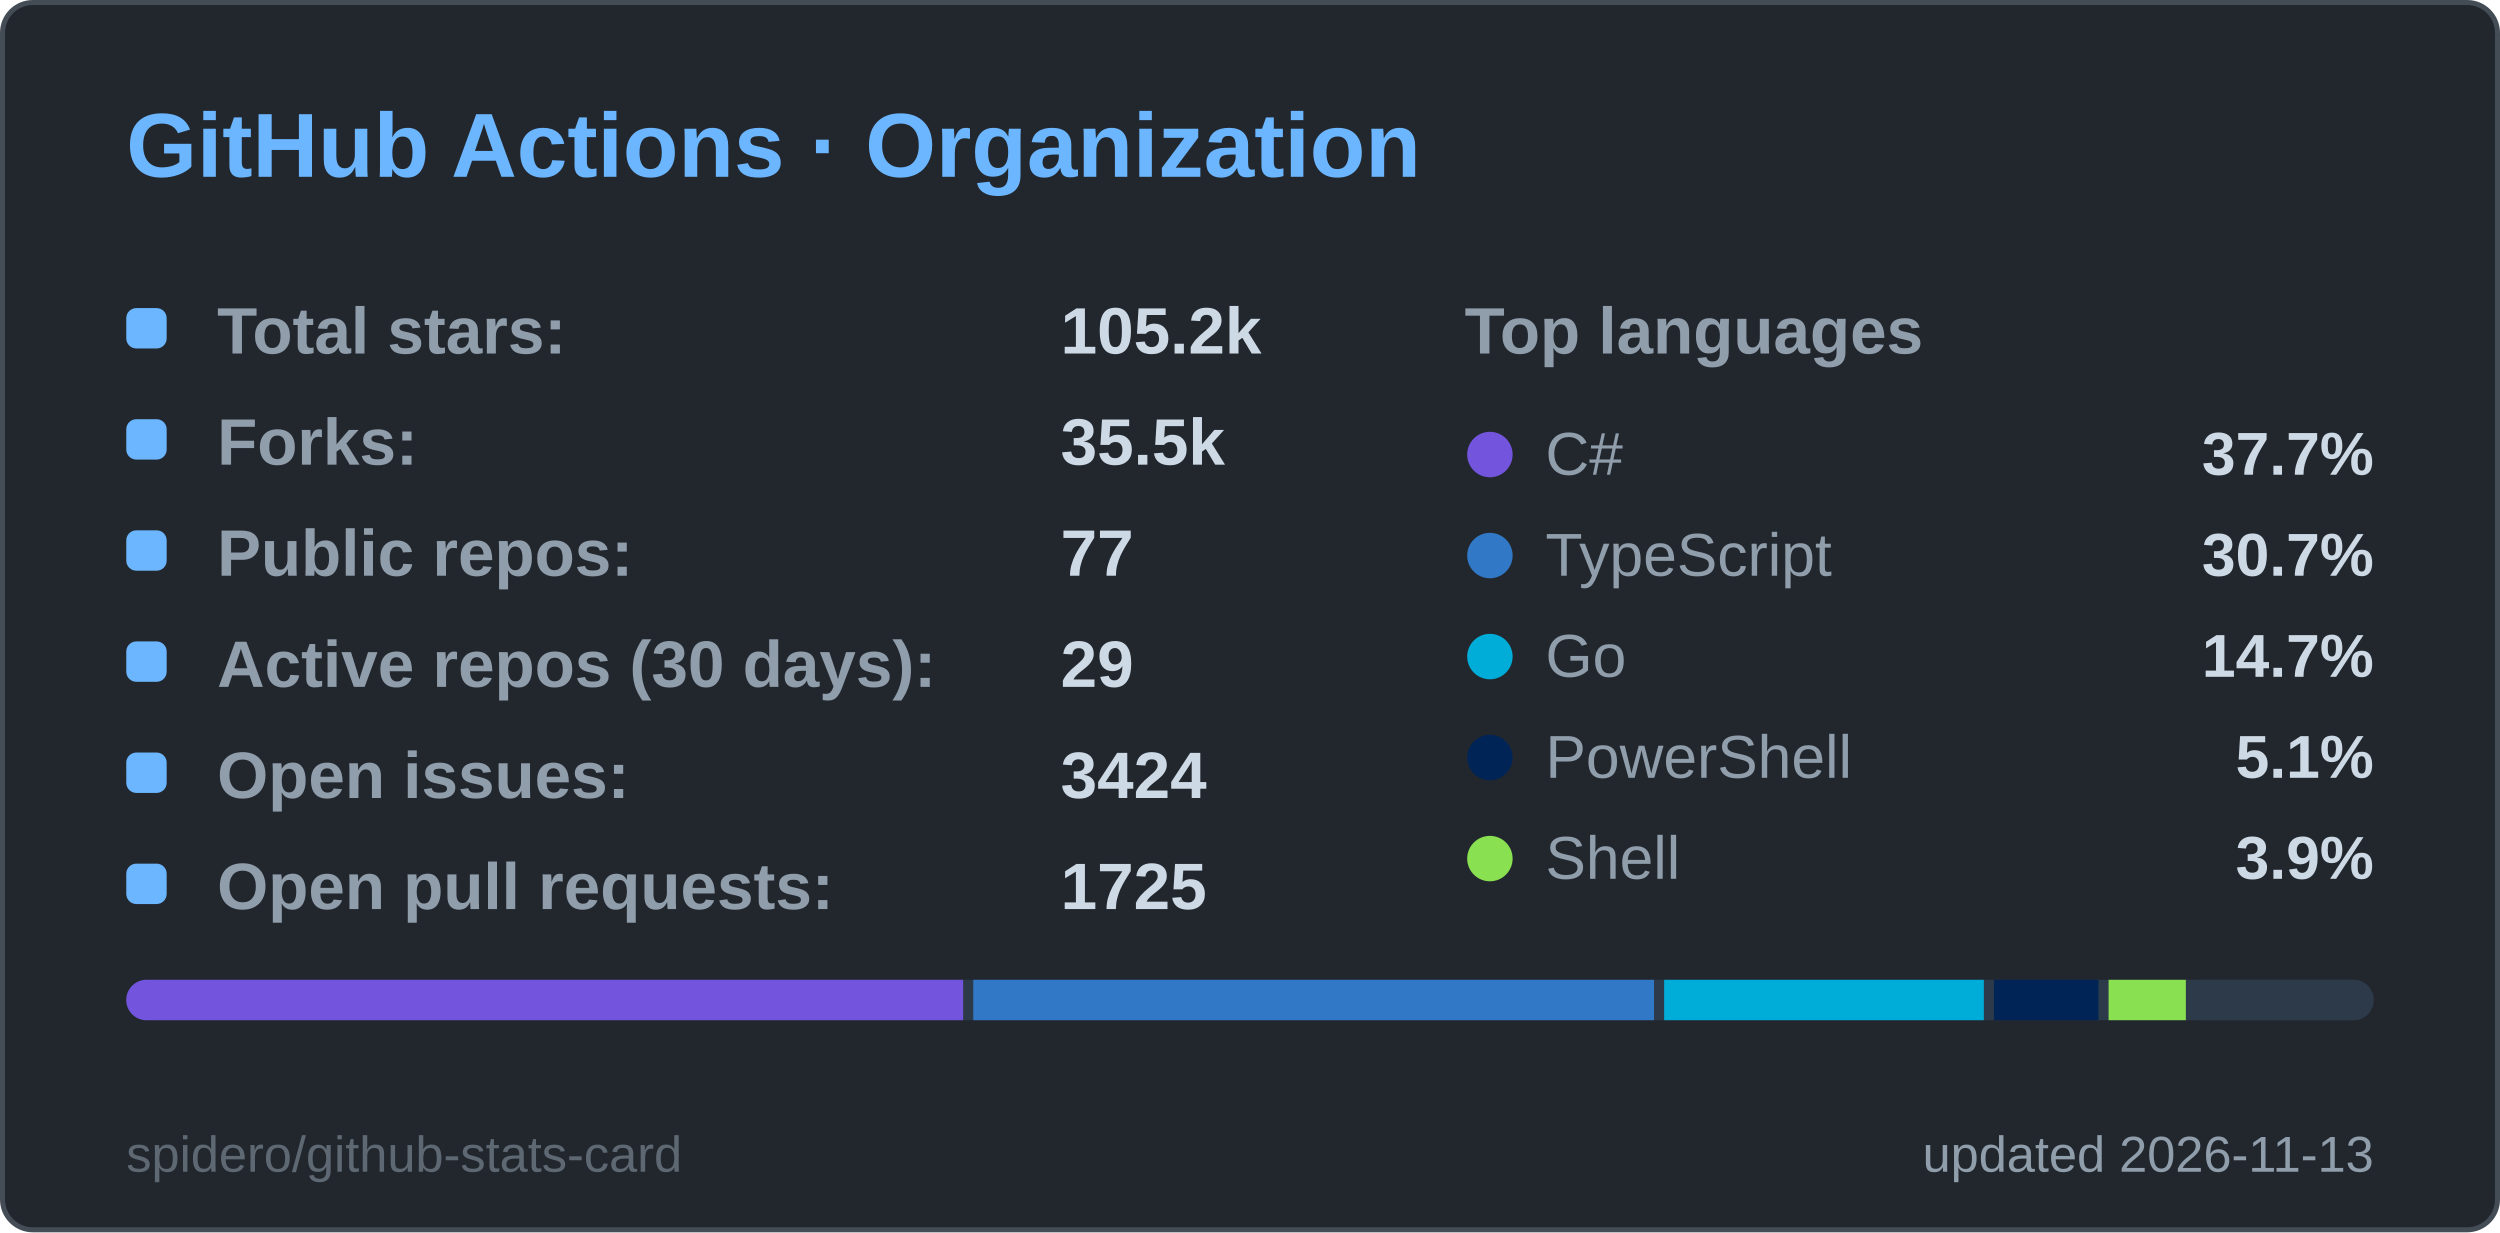
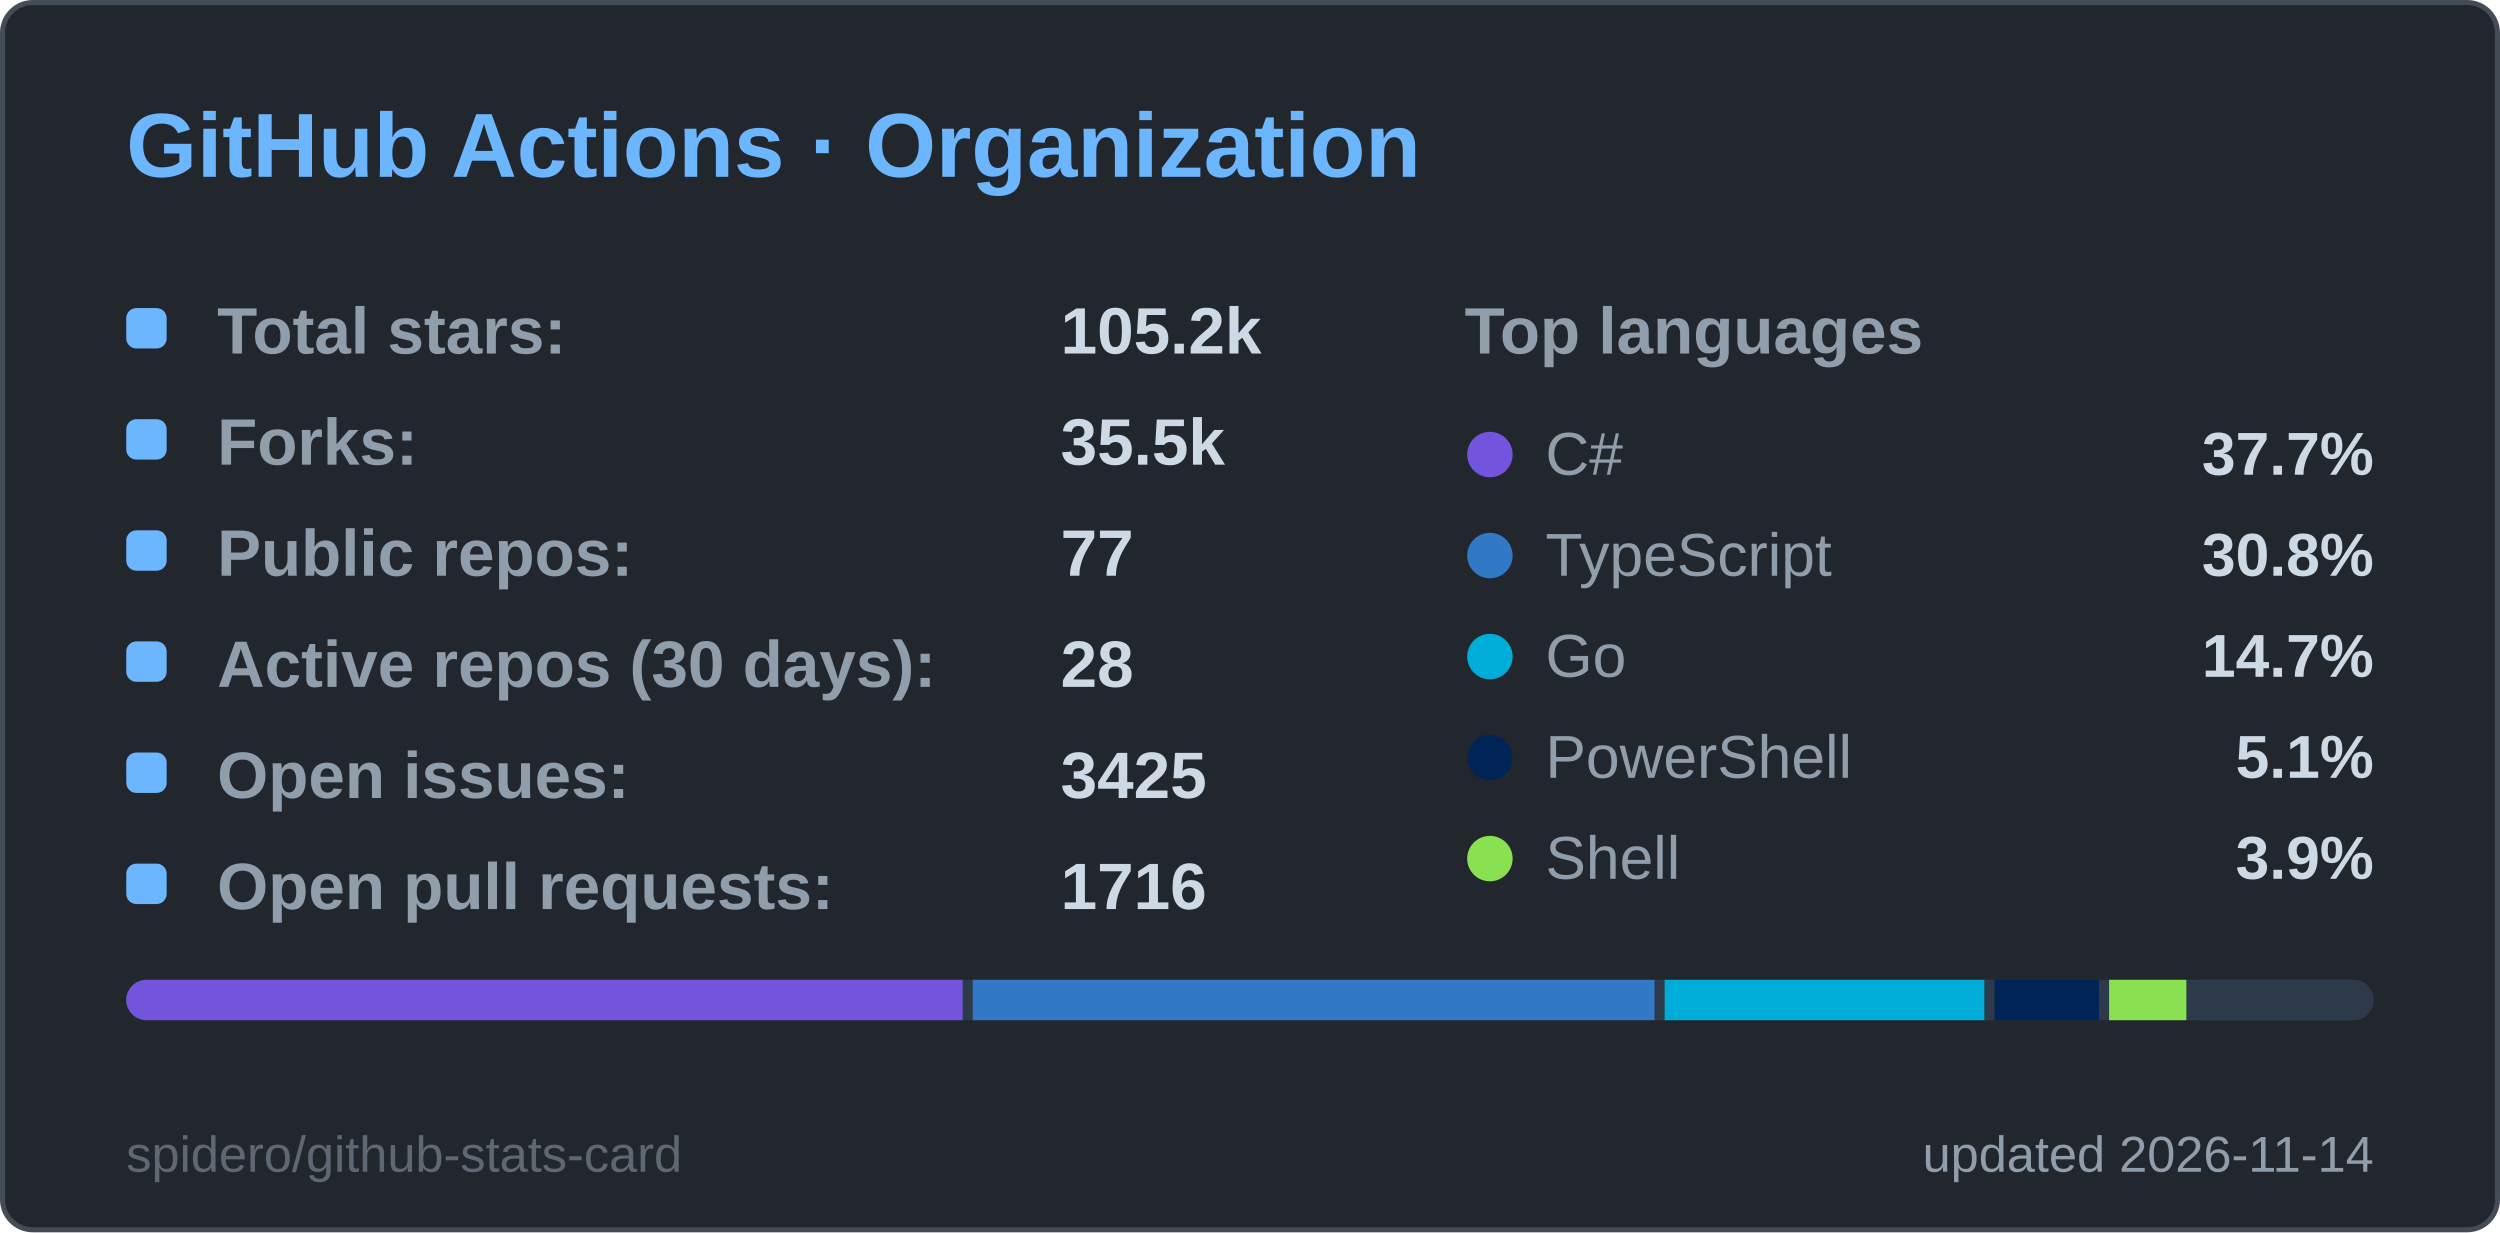
<svg xmlns="http://www.w3.org/2000/svg" width="495" height="244" viewBox="0 0 495 244" role="img" aria-label="GitHub Actions · Organization">
  <style>
  .title { font: 600 18px 'Segoe UI', Ubuntu, 'Helvetica Neue', Arial, sans-serif; fill: #6cb6ff; }
  .label { font: 600 13px 'Segoe UI', Ubuntu, 'Helvetica Neue', Arial, sans-serif; fill: #909dab; }
  .value { font: 700 13px 'Segoe UI', Ubuntu, 'Helvetica Neue', Arial, sans-serif; fill: #cdd9e5; }
  .big { font: 700 22px 'Segoe UI', Ubuntu, 'Helvetica Neue', Arial, sans-serif; fill: #cdd9e5; }
  .small { font: 400 10px 'Segoe UI', Ubuntu, 'Helvetica Neue', Arial, sans-serif; fill: #909dab; }
  .credit { opacity: .55; }
  /* Visible by default; the animation only fades in from 0 (no-animation renderers show the final state) */
  .fade { animation: fade .5s ease-in-out backwards; }
  @keyframes fade { from { opacity: 0; } }
  @media (prefers-reduced-motion: reduce) { * { animation: none !important; } }

</style>
  <rect x="0.5" y="0.5" width="494" height="243" rx="6" fill="#22272e" stroke="#444c56" />
  <text x="25" y="35" class="title">GitHub Actions · Organization</text>
  <g class="fade" style="animation-delay:150ms">
    <rect x="25" y="61" width="8" height="8" rx="2" fill="#6cb6ff" />
    <text x="43" y="70" class="label">Total stars:</text>
    <text x="210" y="70" class="value">105.2k</text>
  </g>
  <g class="fade" style="animation-delay:270ms">
    <rect x="25" y="83" width="8" height="8" rx="2" fill="#6cb6ff" />
    <text x="43" y="92" class="label">Forks:</text>
    <text x="210" y="92" class="value">35.5k</text>
  </g>
  <g class="fade" style="animation-delay:390ms">
    <rect x="25" y="105" width="8" height="8" rx="2" fill="#6cb6ff" />
    <text x="43" y="114" class="label">Public repos:</text>
    <text x="210" y="114" class="value">77</text>
  </g>
  <g class="fade" style="animation-delay:510ms">
    <rect x="25" y="127" width="8" height="8" rx="2" fill="#6cb6ff" />
    <text x="43" y="136" class="label">Active repos (30 days):</text>
-     <text x="210" y="136" class="value">29</text>
+     <text x="210" y="136" class="value">28</text>
  </g>
  <g class="fade" style="animation-delay:630ms">
    <rect x="25" y="149" width="8" height="8" rx="2" fill="#6cb6ff" />
    <text x="43" y="158" class="label">Open issues:</text>
-     <text x="210" y="158" class="value">3424</text>
+     <text x="210" y="158" class="value">3425</text>
  </g>
  <g class="fade" style="animation-delay:750ms">
    <rect x="25" y="171" width="8" height="8" rx="2" fill="#6cb6ff" />
    <text x="43" y="180" class="label">Open pull requests:</text>
-     <text x="210" y="180" class="value">1725</text>
+     <text x="210" y="180" class="value">1716</text>
  </g>
  <text x="290" y="70" class="label">Top languages</text>
  <g class="fade" style="animation-delay:300ms">
    <circle cx="295" cy="90" r="4.5" fill="#7355dd" />
    <text x="306" y="94" class="small" style="font-size:12px">C#</text>
    <text x="470" y="94" text-anchor="end" class="value" style="font-size:12px">37.7%</text>
  </g>
  <g class="fade" style="animation-delay:400ms">
    <circle cx="295" cy="110" r="4.5" fill="#3178c6" />
    <text x="306" y="114" class="small" style="font-size:12px">TypeScript</text>
-     <text x="470" y="114" text-anchor="end" class="value" style="font-size:12px">30.7%</text>
+     <text x="470" y="114" text-anchor="end" class="value" style="font-size:12px">30.8%</text>
  </g>
  <g class="fade" style="animation-delay:500ms">
    <circle cx="295" cy="130" r="4.5" fill="#00ADD8" />
    <text x="306" y="134" class="small" style="font-size:12px">Go</text>
    <text x="470" y="134" text-anchor="end" class="value" style="font-size:12px">14.7%</text>
  </g>
  <g class="fade" style="animation-delay:600ms">
    <circle cx="295" cy="150" r="4.5" fill="#012456" />
    <text x="306" y="154" class="small" style="font-size:12px">PowerShell</text>
    <text x="470" y="154" text-anchor="end" class="value" style="font-size:12px">5.1%</text>
  </g>
  <g class="fade" style="animation-delay:700ms">
    <circle cx="295" cy="170" r="4.5" fill="#89e051" />
    <text x="306" y="174" class="small" style="font-size:12px">Shell</text>
    <text x="470" y="174" text-anchor="end" class="value" style="font-size:12px">3.9%</text>
  </g>
  <clipPath id="bar25194">
    <rect x="25" y="194" width="445" height="8" rx="4.0" />
  </clipPath>
  <g clip-path="url(#bar25194)">
    <rect x="25" y="194" width="445" height="8" fill="#2d3a4a" />
-     <rect x="25.0" y="194" width="165.7" height="8" fill="#7355dd" />
-     <rect x="192.7" y="194" width="134.8" height="8" fill="#3178c6" />
-     <rect x="329.5" y="194" width="63.3" height="8" fill="#00ADD8" />
-     <rect x="394.8" y="194" width="20.7" height="8" fill="#012456" />
-     <rect x="417.5" y="194" width="15.3" height="8" fill="#89e051" />
+     <rect x="25.0" y="194" width="165.6" height="8" fill="#7355dd" />
+     <rect x="192.6" y="194" width="135.0" height="8" fill="#3178c6" />
+     <rect x="329.6" y="194" width="63.3" height="8" fill="#00ADD8" />
+     <rect x="394.9" y="194" width="20.7" height="8" fill="#012456" />
+     <rect x="417.6" y="194" width="15.3" height="8" fill="#89e051" />
    <rect x="434.8" y="194" width="33.2" height="8" fill="#2d3a4a" />
  </g>
-   <text x="470" y="232" text-anchor="end" class="small">updated 2026-11-13</text>
+   <text x="470" y="232" text-anchor="end" class="small">updated 2026-11-14</text>
  <a href="https://github.com/spidero/github-stats-card" target="_blank">
    <text x="25" y="232" class="small credit">spidero/github-stats-card</text>
  </a>
</svg>
